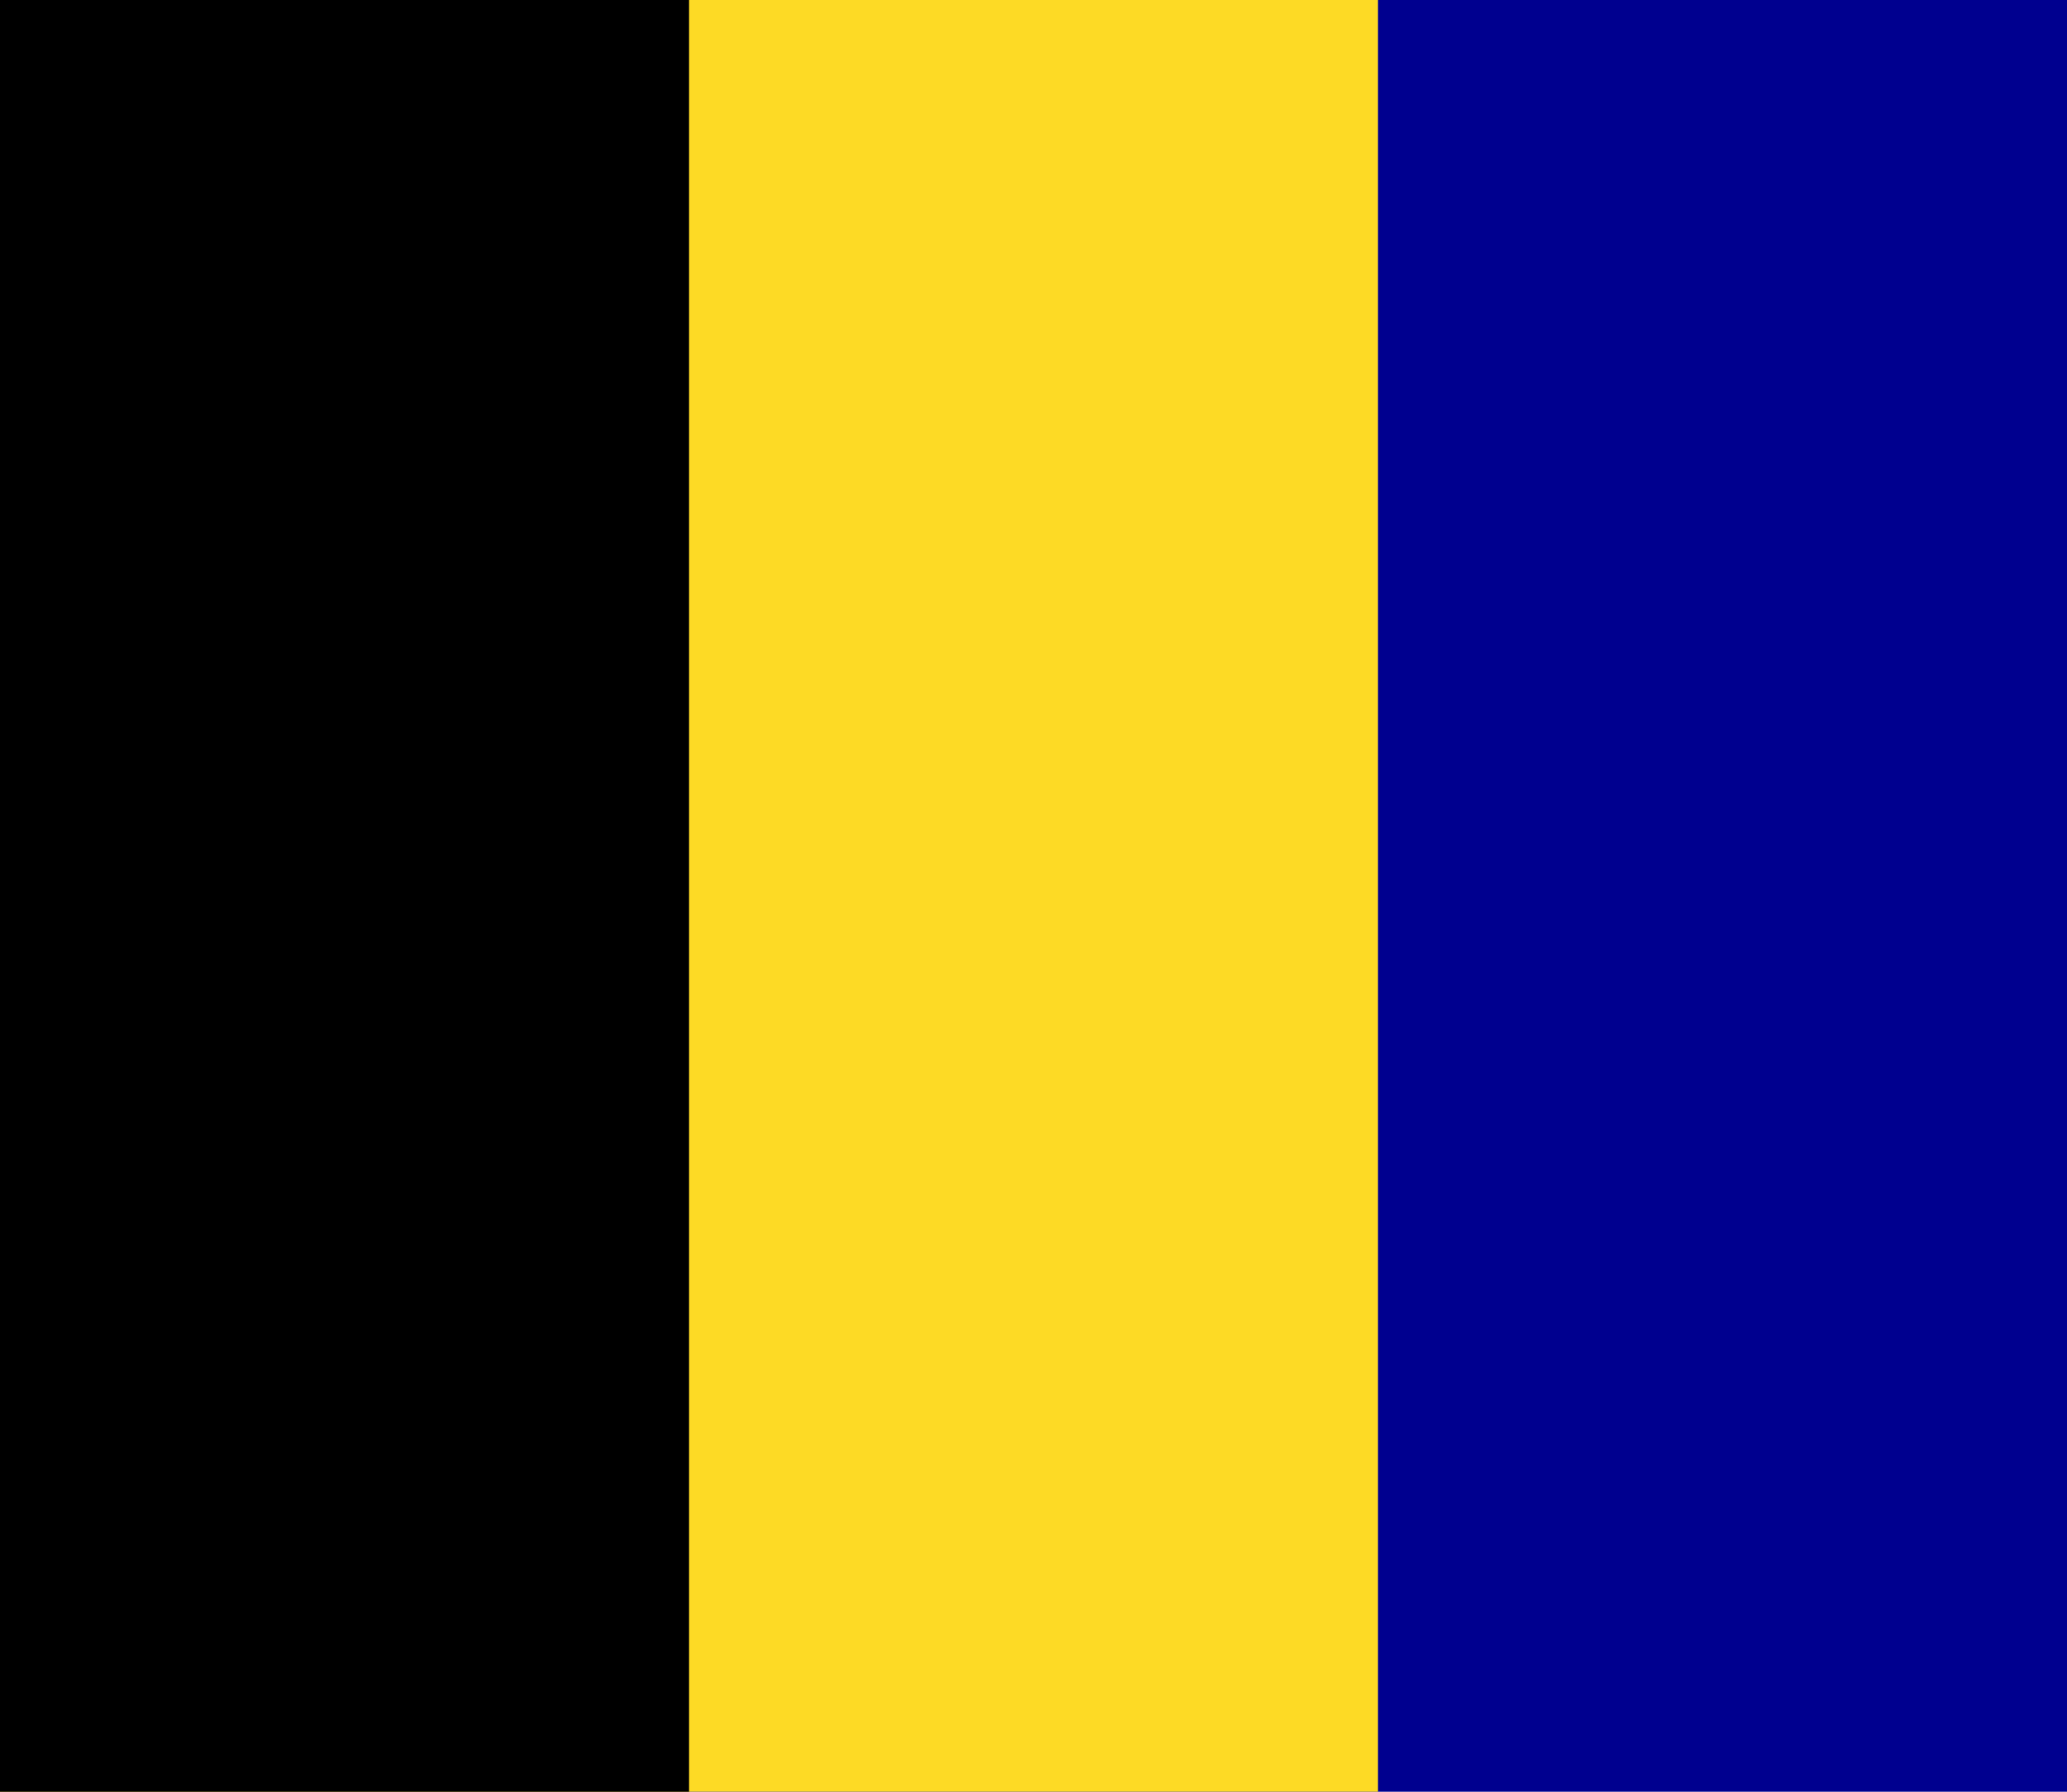
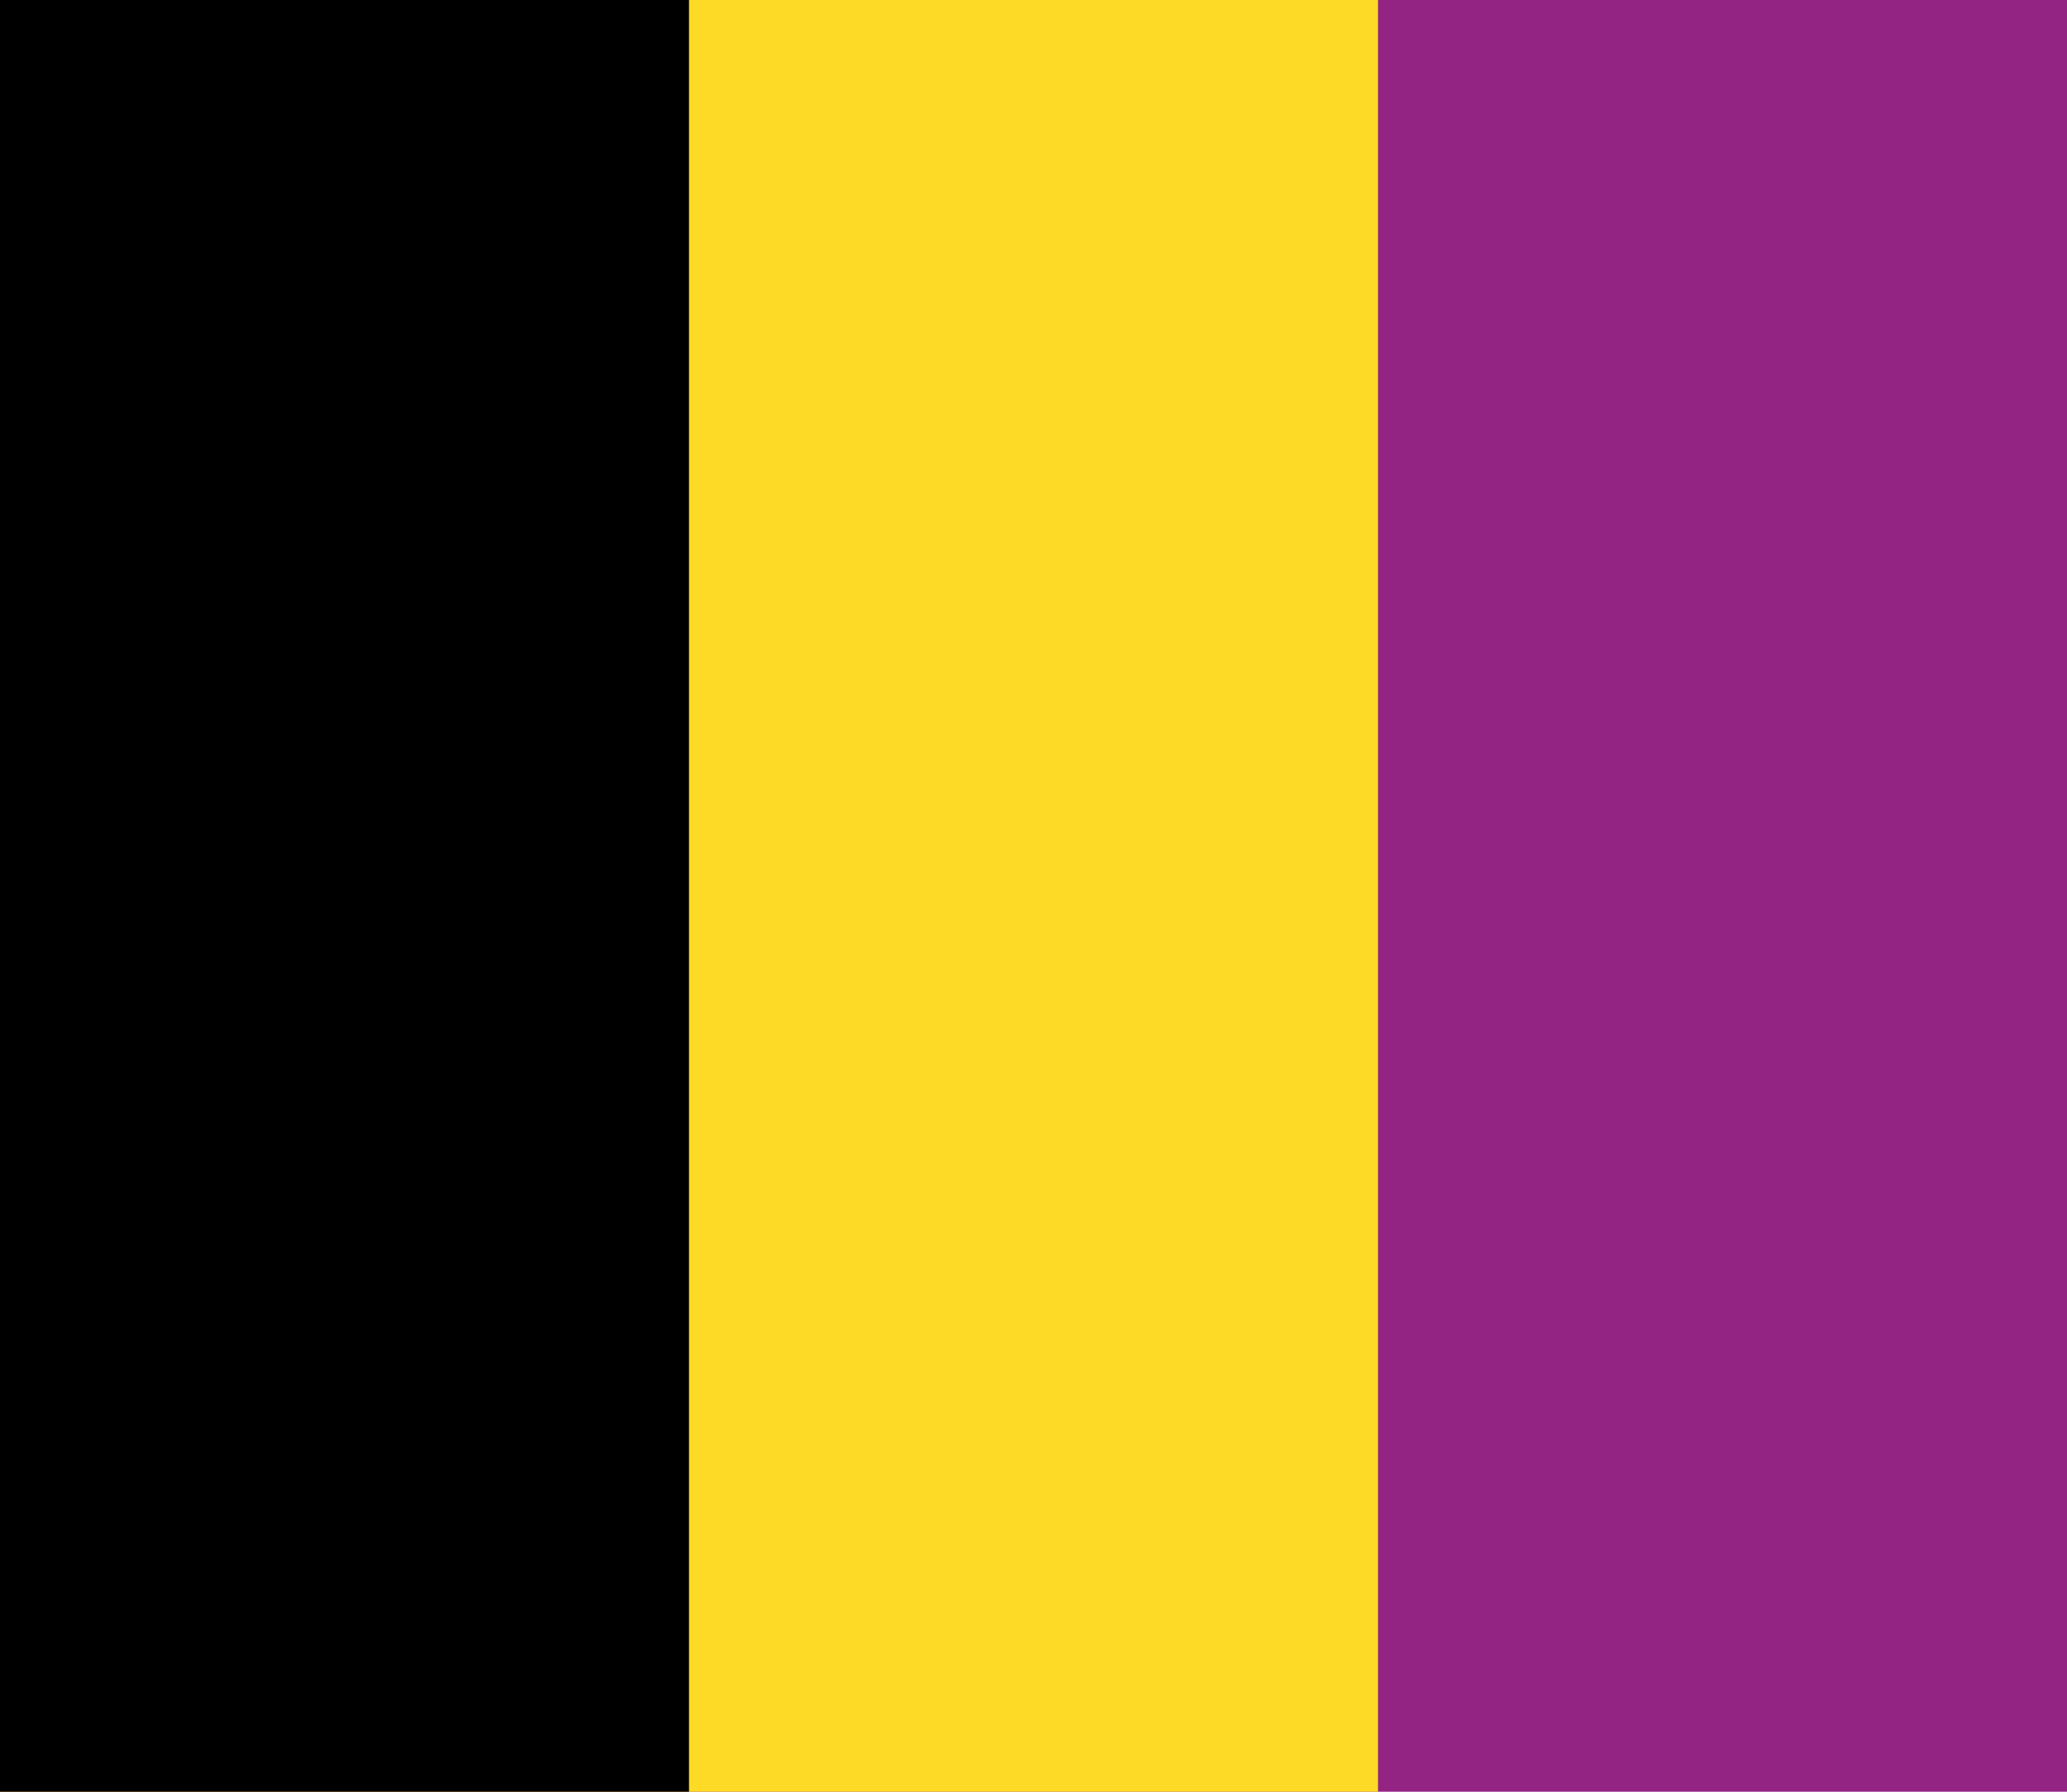
<svg xmlns="http://www.w3.org/2000/svg" width="900" height="780">
-   <path fill="#00008f" d="M0 0h900v780H0z" />
+   <path fill="#942484" d="M0 0h900v780H0z" />
  <path fill="#fdda25" d="M0 0h600v780H0z" />
  <path d="M0 0h300v780H0z" />
</svg>
